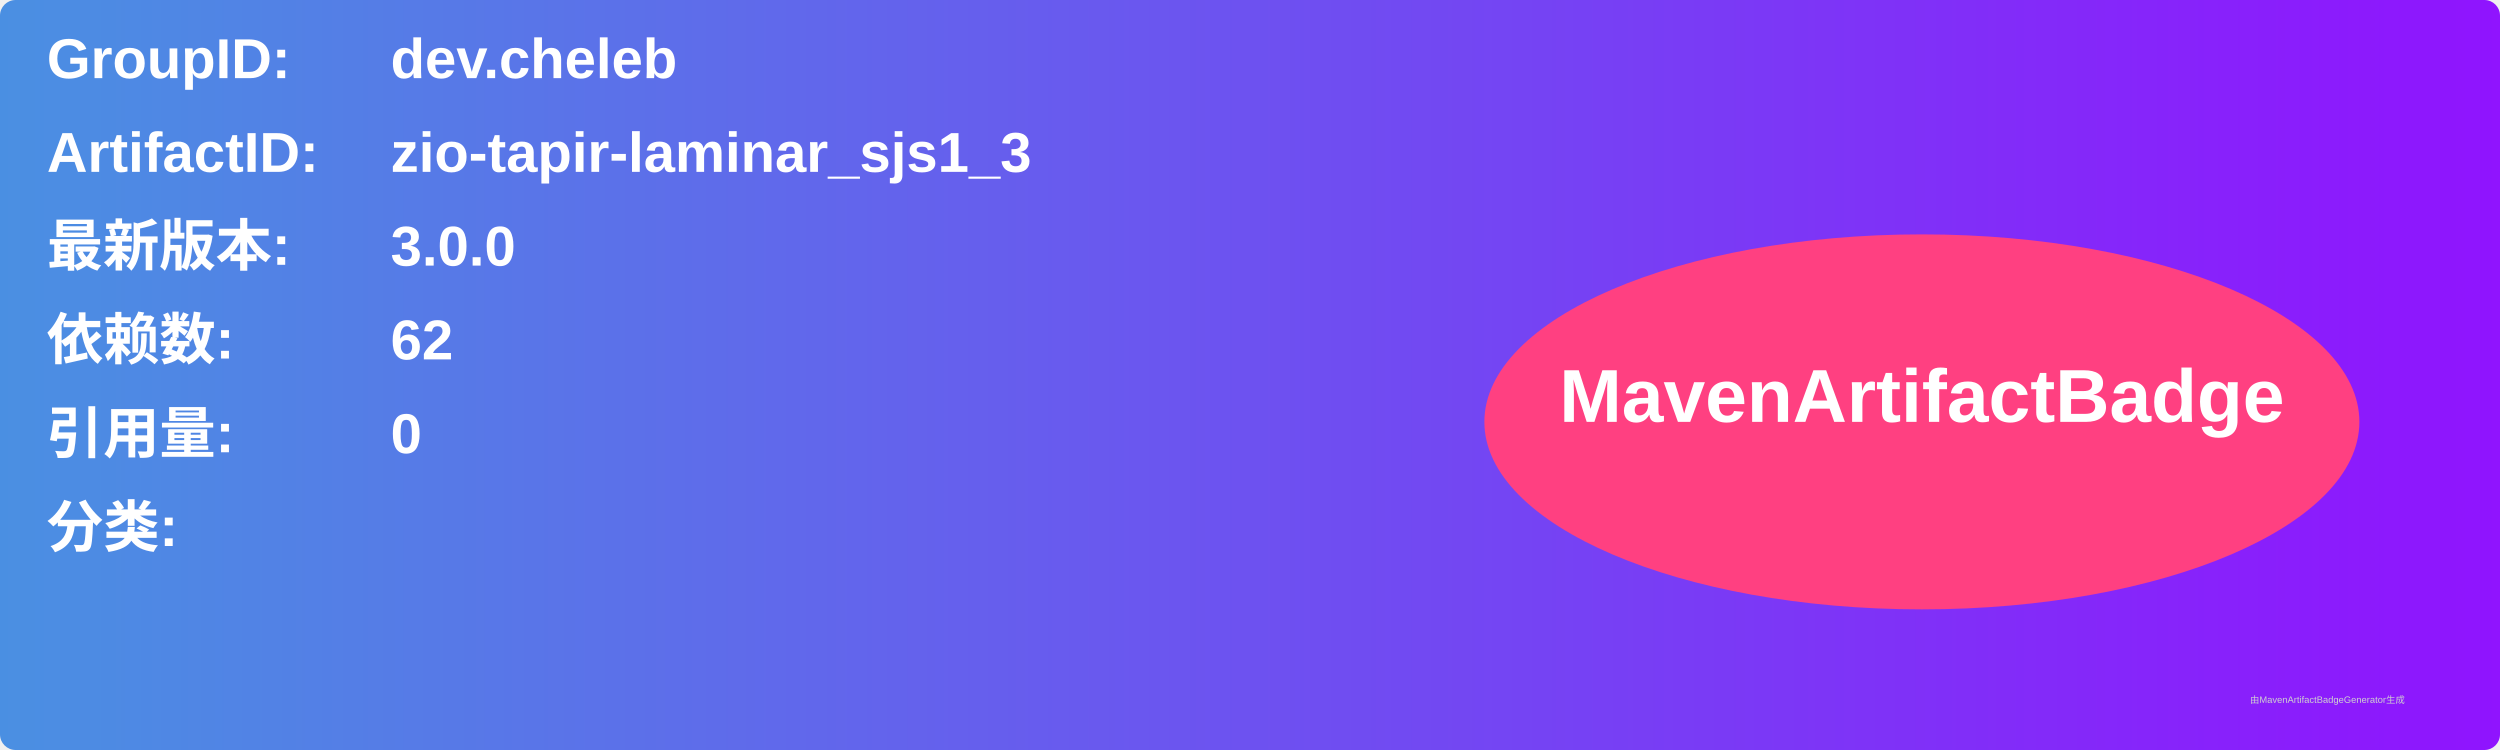
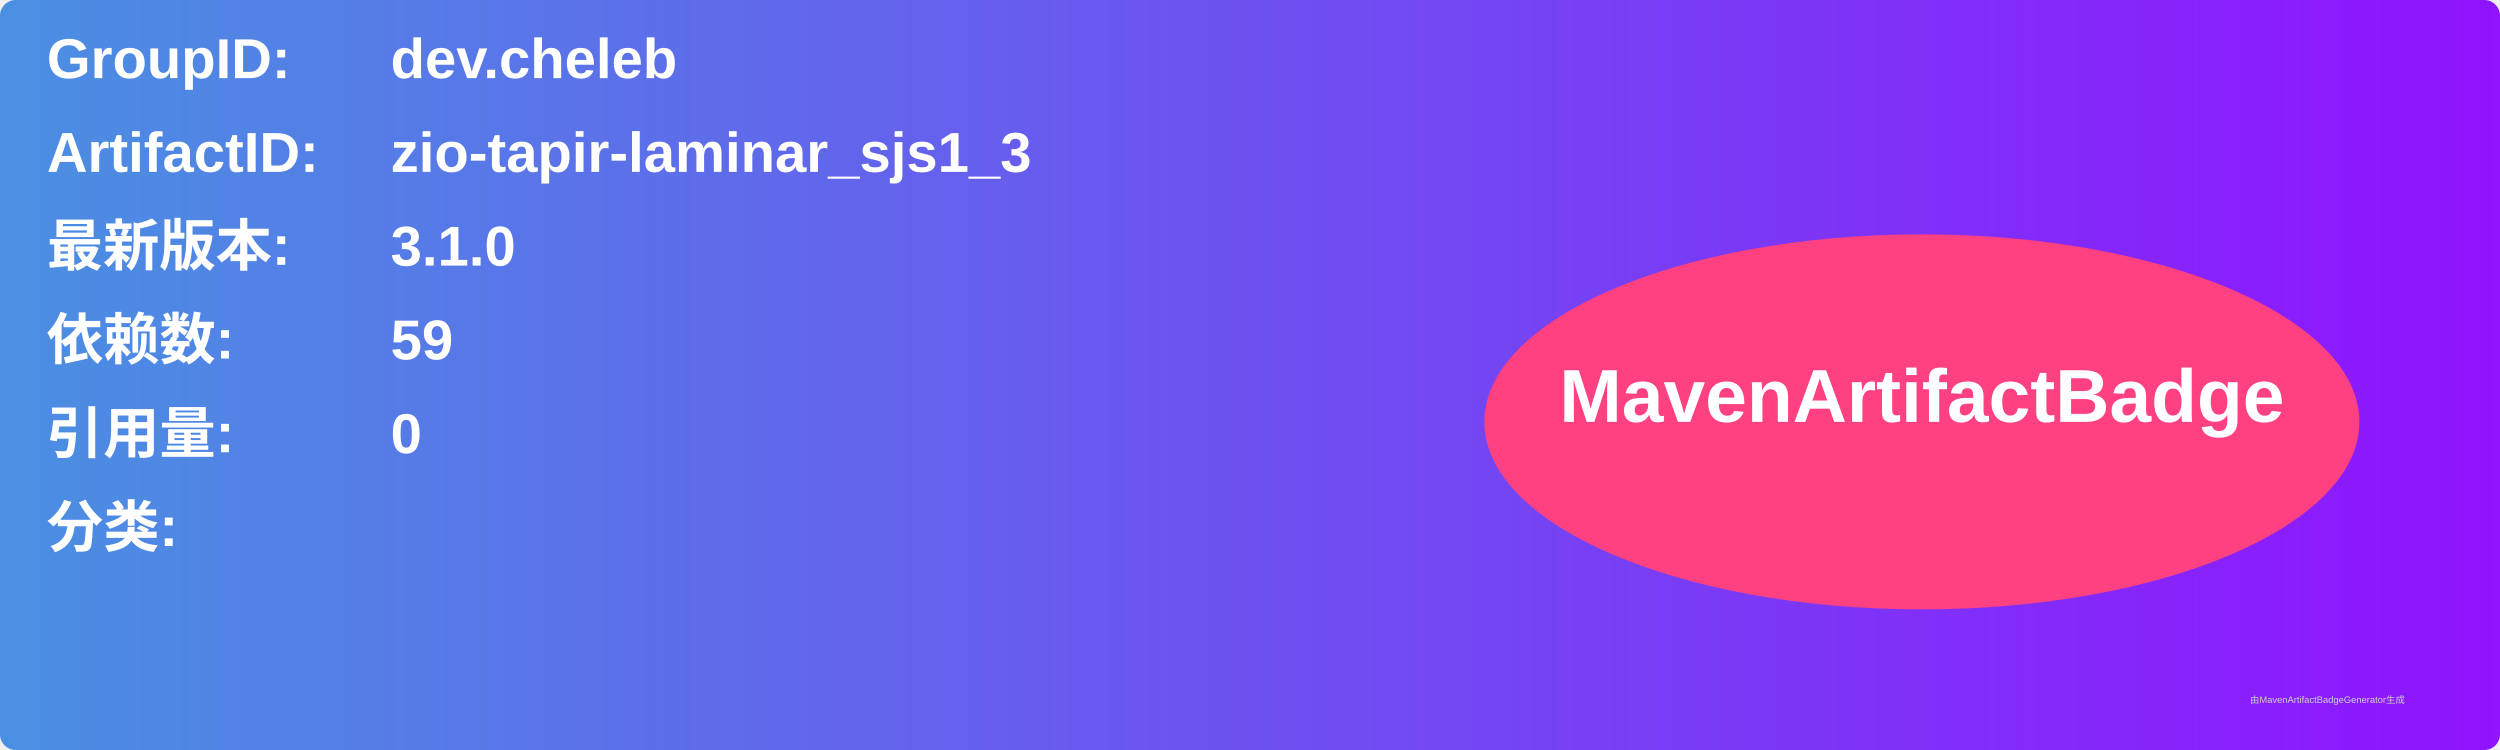
<svg xmlns="http://www.w3.org/2000/svg" width="800" height="240" viewBox="0 0 800 240">
  <linearGradient id="grad" x1="0%" y1="0%" x2="100%" y2="0%">
    <stop offset="0%" stop-color="#4a90e2" />
    <stop offset="100%" stop-color="#9013fe" />
  </linearGradient>
  <rect width="100%" height="100%" rx="5" ry="5" fill="url(#grad)" />
  <g transform="translate(15, 15)">
    <text x="0" y="10" font-family="Arial" font-size="18" fill="white" font-weight="bold" width="260">GroupID:</text>
    <text x="110" y="10" font-family="Arial" font-size="18" fill="white" font-weight="bold" width="460">dev.cheleb</text>
    <text x="0" y="40" font-family="Arial" font-size="18" fill="white" font-weight="bold" width="260">ArtifactID:</text>
    <text x="110" y="40" font-family="Arial" font-size="18" fill="white" font-weight="bold" width="460">zio-tapir-laminar_sjs1_3</text>
    <text x="0" y="70" font-family="Arial" font-size="18" fill="white" font-weight="bold">最新版本:</text>
    <text x="110" y="70" font-family="Arial" font-size="18" fill="white" font-weight="bold">
-       <tspan font-weight="bold">3.0.0</tspan>
+       <tspan font-weight="bold">3.1.0</tspan>
    </text>
    <text x="0" y="100" font-family="Arial" font-size="18" fill="white" font-weight="bold">依赖数: </text>
    <text x="110" y="100" font-family="Arial" font-size="18" fill="white">
-       <tspan font-weight="bold">62</tspan>
+       <tspan font-weight="bold">59</tspan>
    </text>
    <text x="0" y="130" font-family="Arial" font-size="18" fill="white" font-weight="bold">引用量: </text>
    <text x="110" y="130" font-family="Arial" font-size="18" fill="white">
      <tspan font-weight="bold">0</tspan>
    </text>
    <text x="0" y="160" font-family="Arial" font-size="18" fill="white" font-weight="bold">分类:</text>
    <text x="10" y="190" font-family="Arial" font-size="10" fill="white">
      <tspan font-weight="bold" />
    </text>
    <ellipse cx="600" cy="120" rx="140" ry="60" fill="#ff4081" />
    <text x="600" y="120" text-anchor="middle" font-family="Arial" font-size="24" fill="white" font-weight="bold">MavenArtifactBadge</text>
  </g>
  <text x="720" y="225" font-family="Arial" font-size="3" fill="#d0d0d0">由MavenArtifactBadgeGenerator生成</text>
</svg>
